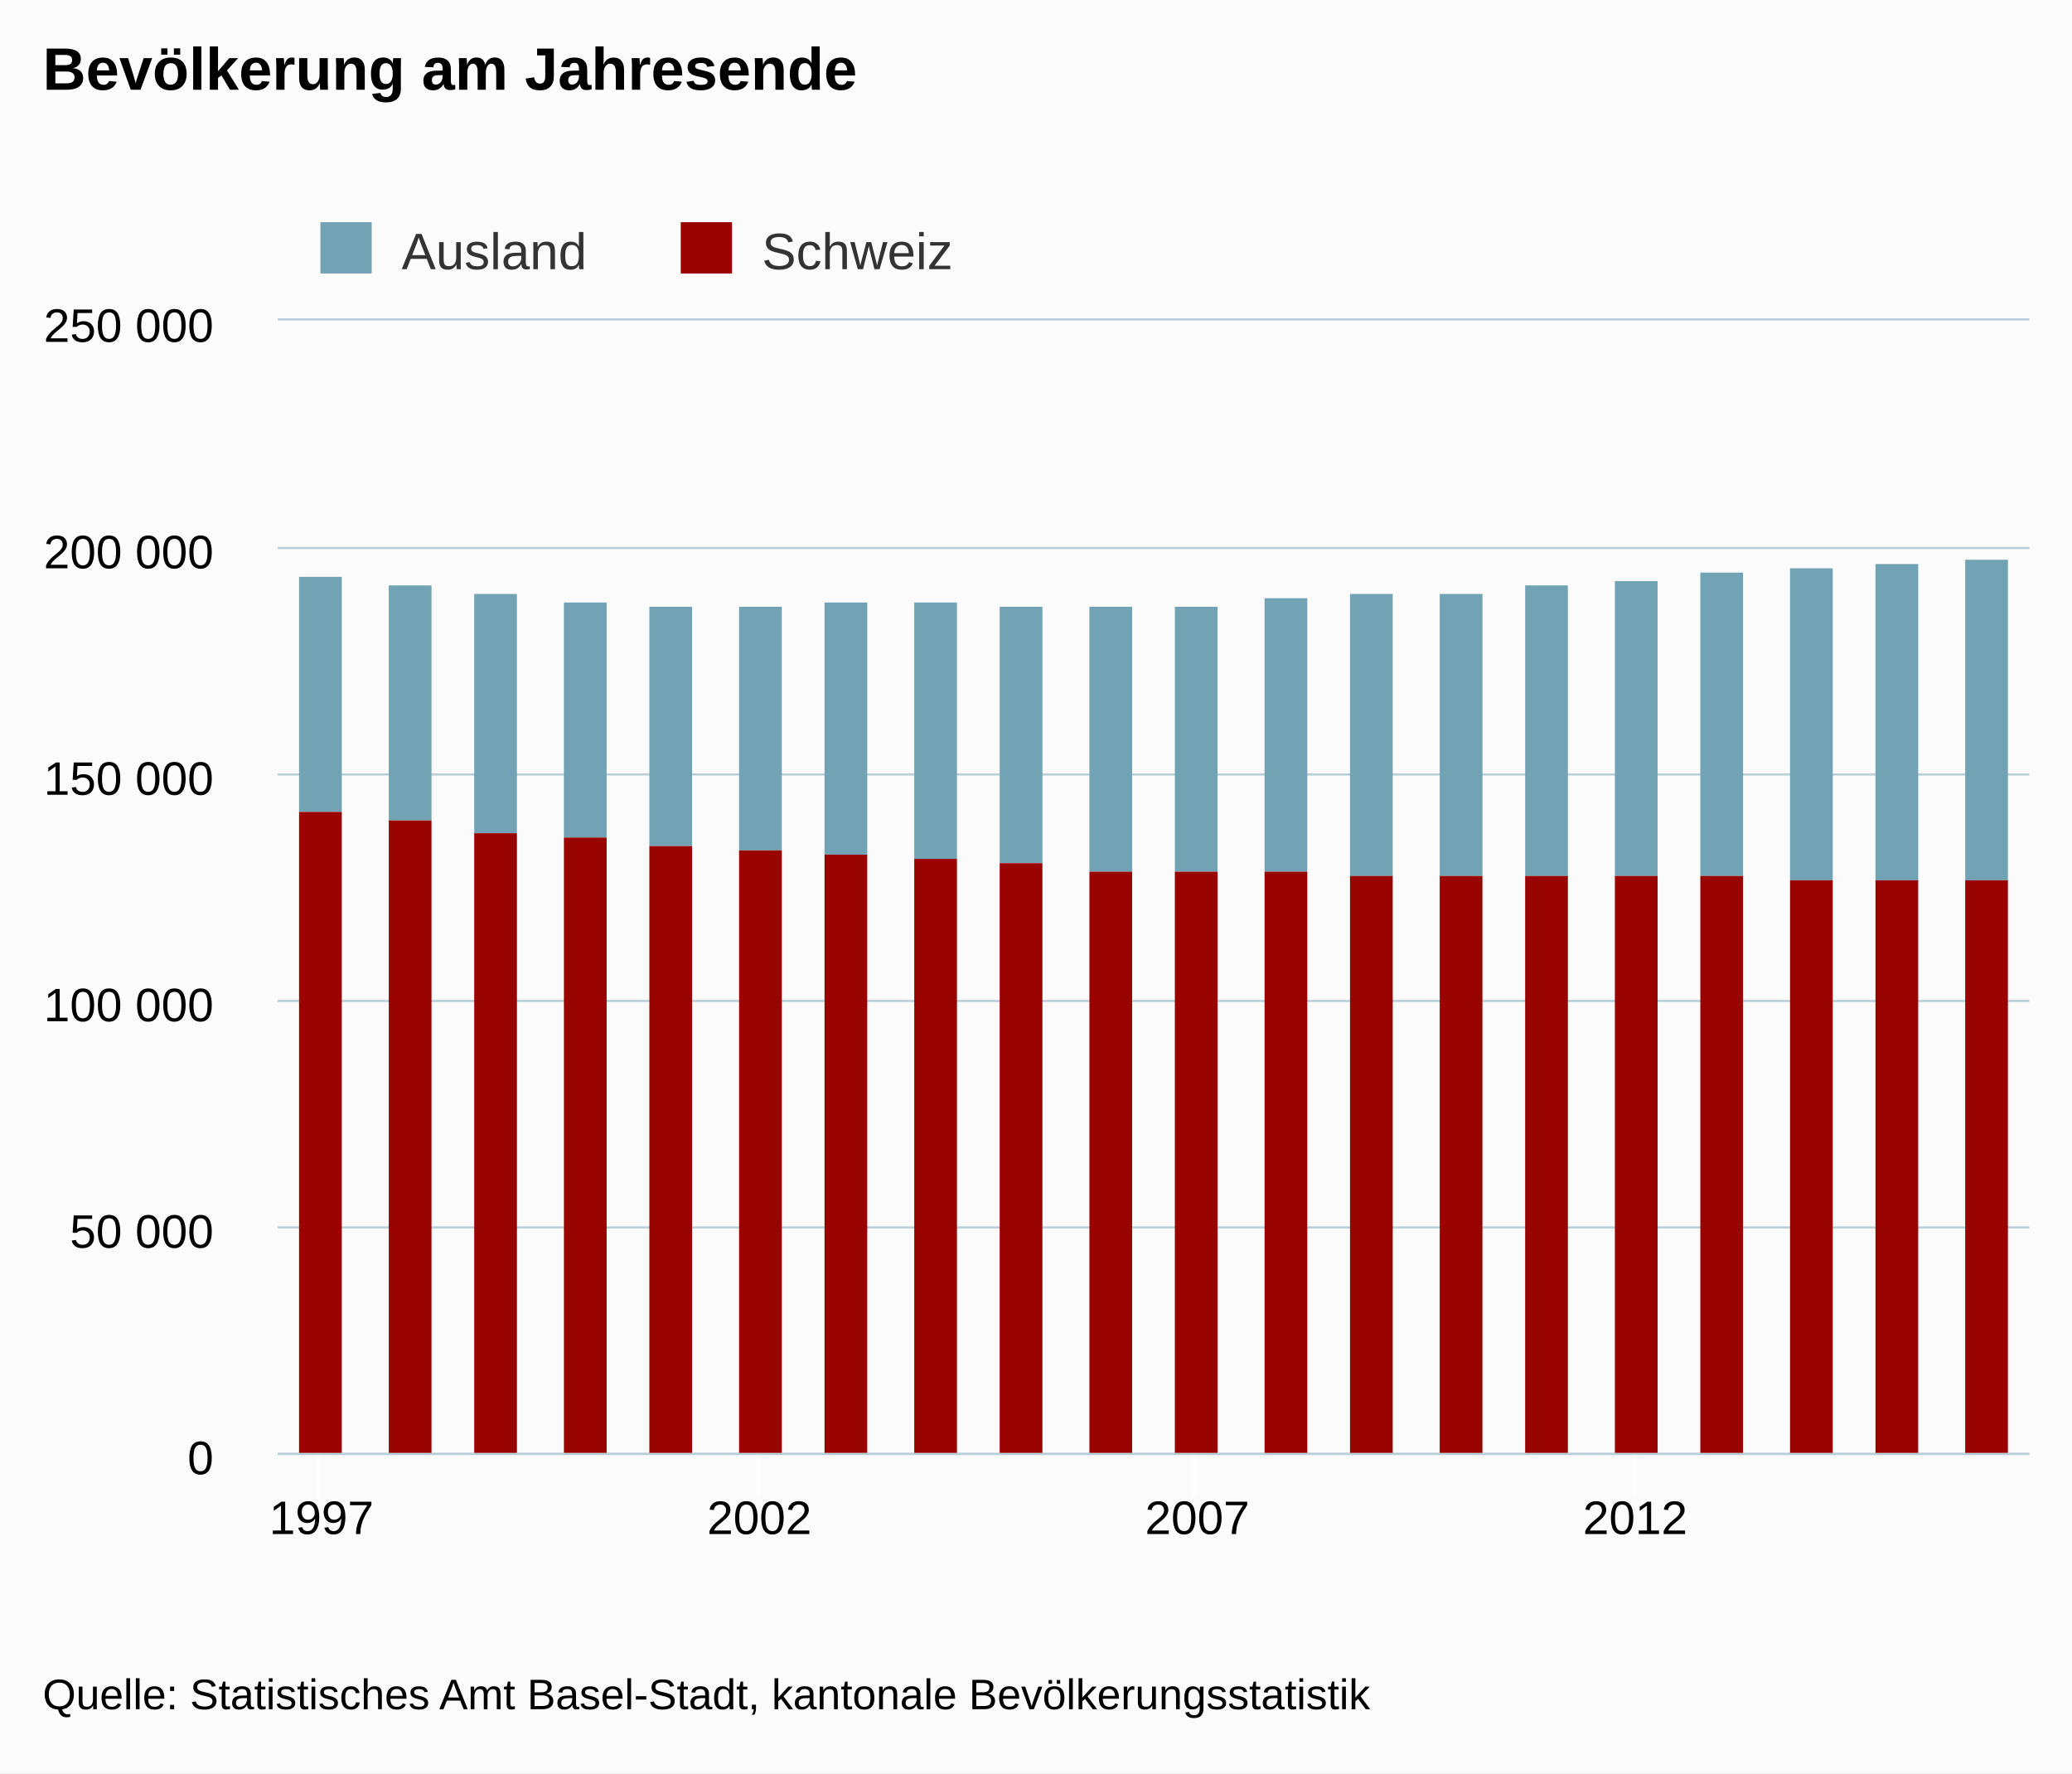
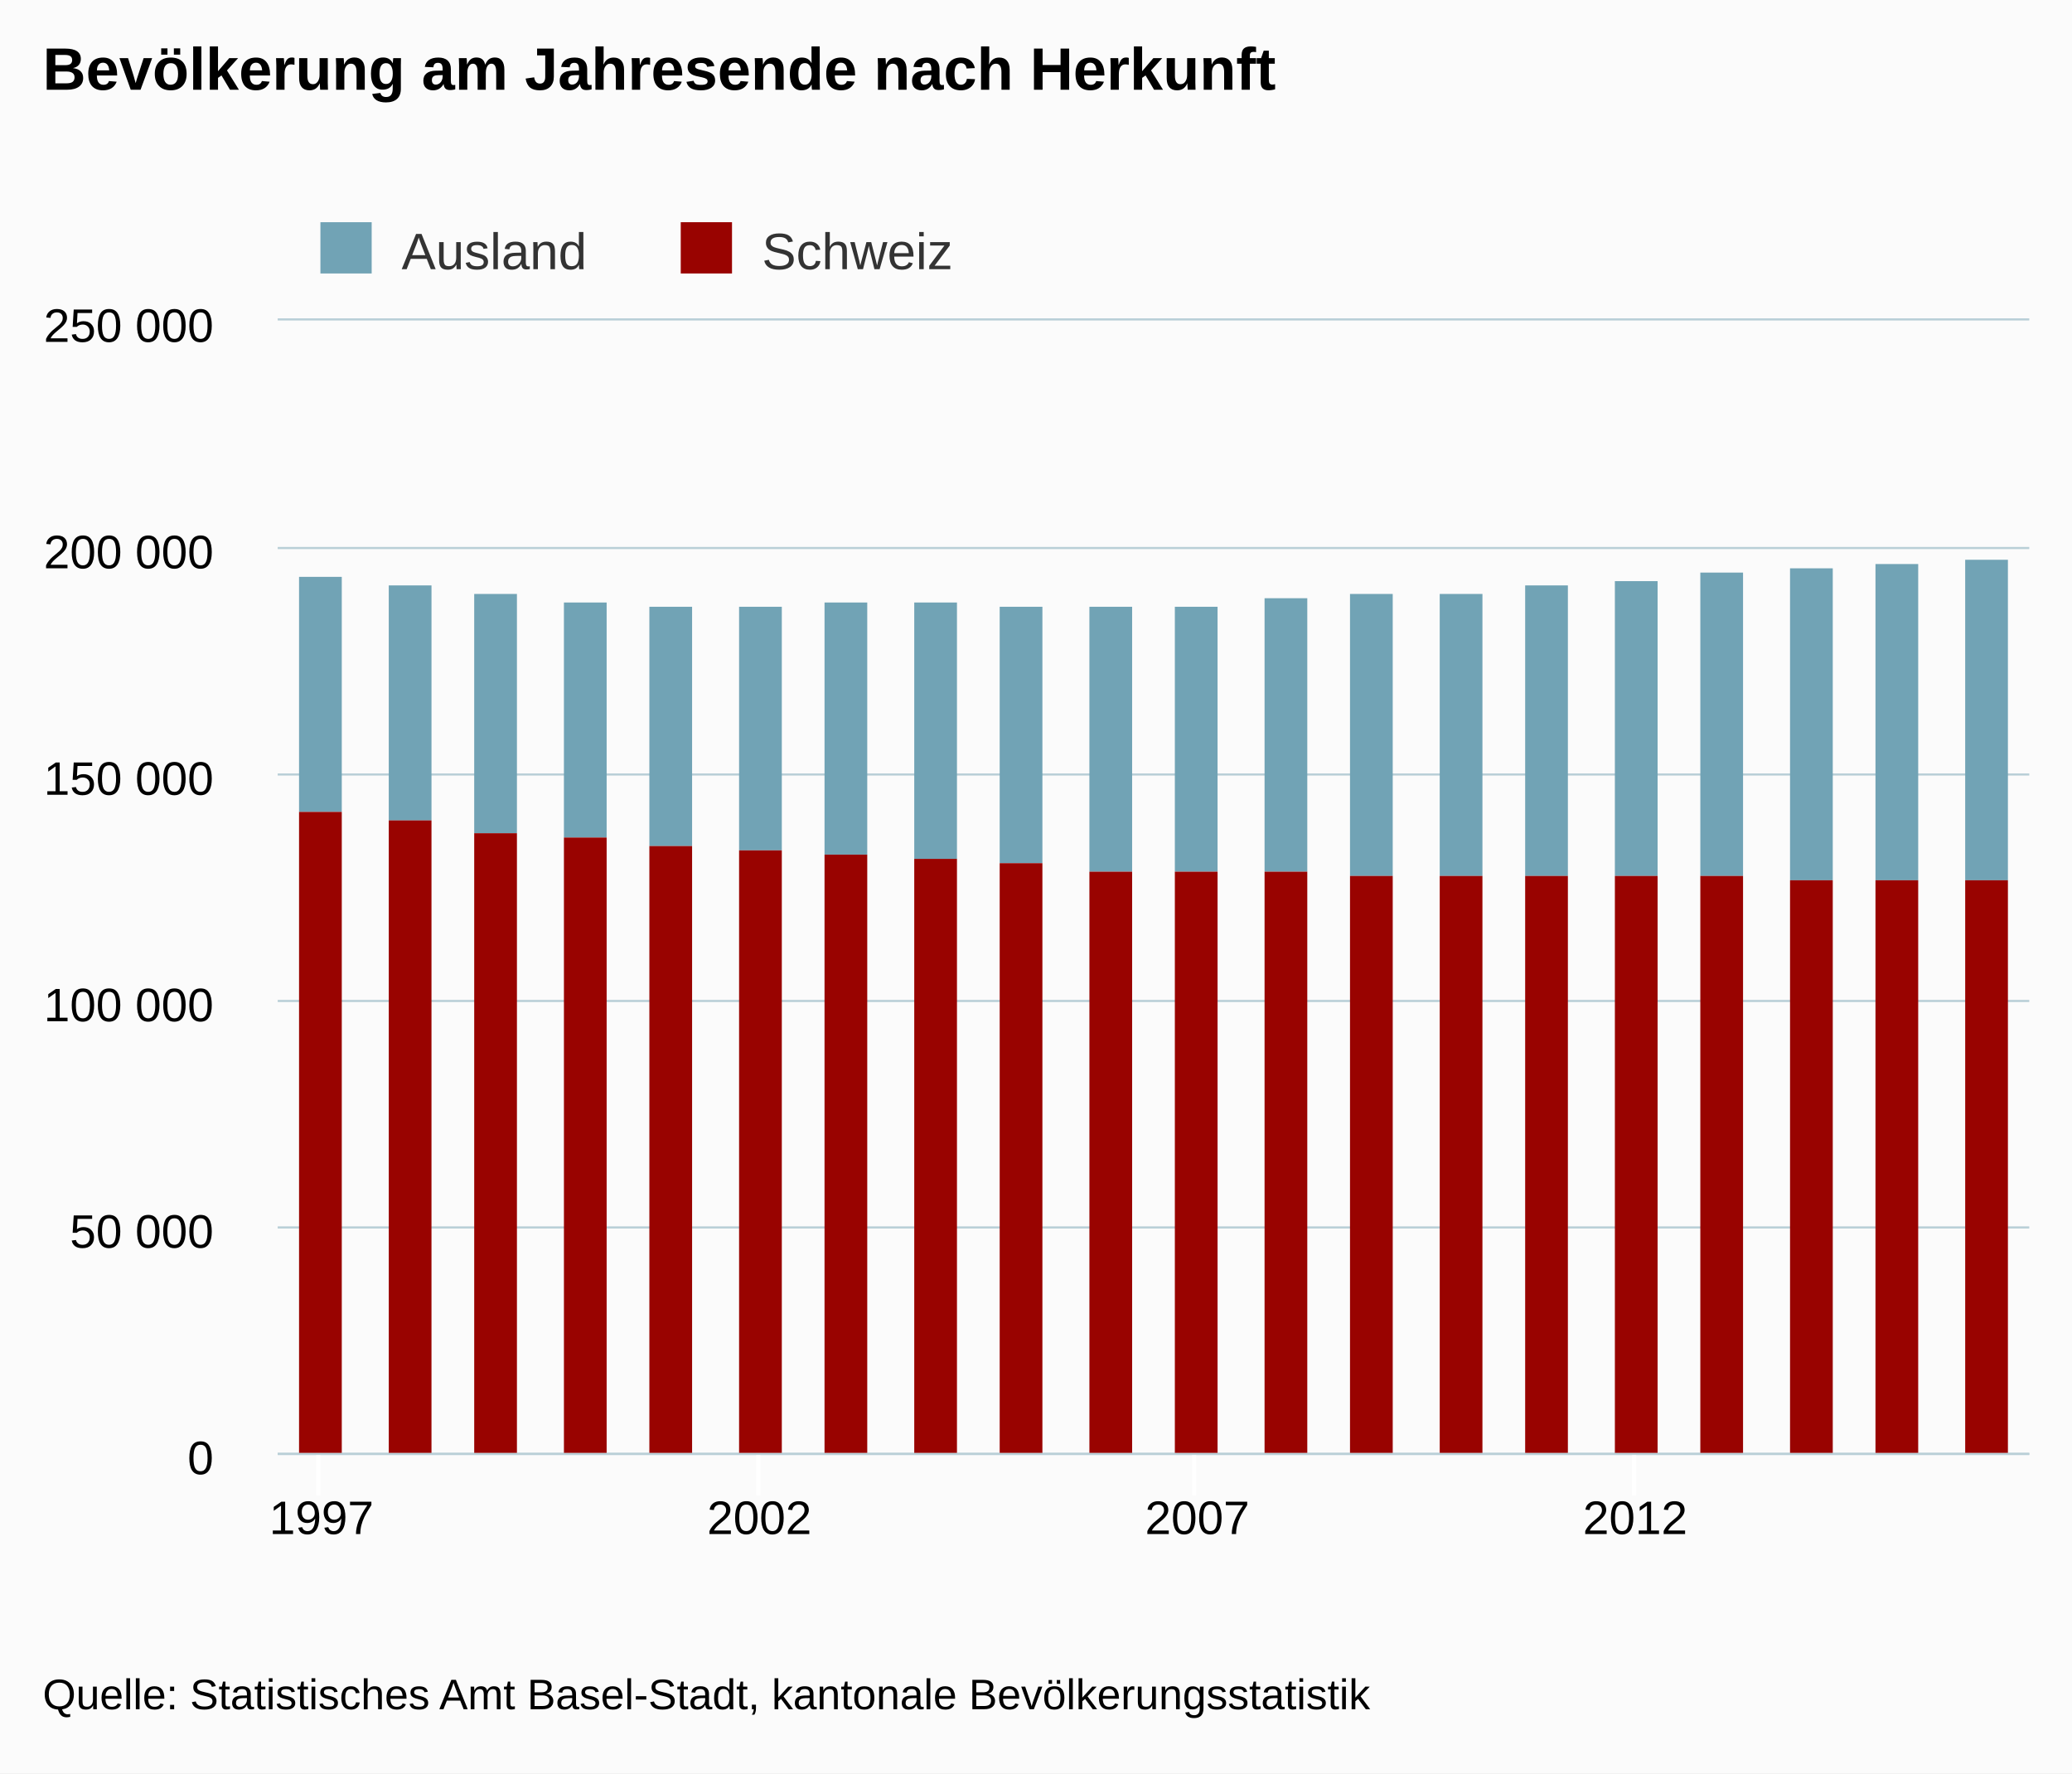
<svg xmlns="http://www.w3.org/2000/svg" class="highcharts-root" viewBox="0 0 485 415" font-family="Arial" font-size="12">
  <defs>
    <clipPath id="a">
      <path fill="none" d="M0 0h410v265H0z" />
    </clipPath>
  </defs>
  <rect fill="#fbfbfb" class="highcharts-background" width="485" height="415" rx="0" ry="0" />
  <path fill="none" class="highcharts-plot-background" d="M65 75h410v265H65z" />
  <g class="highcharts-grid highcharts-xaxis-grid">
    <path fill="none" class="highcharts-grid-line" d="M74.5 75v265m103-265v265m102-265v265m103-265v265" />
  </g>
  <g class="highcharts-grid highcharts-yaxis-grid">
    <path fill="none" stroke="#B9CFD7" stroke-width=".5" class="highcharts-grid-line" d="M65 340.25h410m-410-53h410m-410-53h410m-410-53h410m-410-53h410M65 74.75h410" />
  </g>
  <path fill="none" class="highcharts-plot-border" d="M65 75h410v265H65z" />
  <g class="highcharts-axis highcharts-xaxis">
    <path fill="none" class="highcharts-tick" stroke="#FFF" d="M74.5 340v10m103-10v10m102-10v10m103-10v10" />
    <path fill="none" class="highcharts-axis-line" stroke="#B9CFD7" stroke-width=".5" d="M65 340.25h410" />
  </g>
  <g class="highcharts-axis highcharts-yaxis">
    <path fill="none" class="highcharts-axis-line" d="M65 75v265" />
  </g>
  <g class="highcharts-series-group">
    <g class="highcharts-series highcharts-series-0 highcharts-column-series highcharts-color-undefined highcharts-tracker" transform="translate(65 75)" clip-path="url(#a)">
      <path fill="#71A3B5" class="highcharts-point" d="M5 60h10v55H5zm21 2h10v55H26zm20 2h10v56H46zm21 2h10v55H67zm20 1h10v56H87zm21 0h10v57h-10zm20-1h10v59h-10zm21 0h10v60h-10zm20 1h10v60h-10zm21 0h10v62h-10zm20 0h10v62h-10zm21-2h10v64h-10zm20-1h10v66h-10zm21 0h10v66h-10zm20-2h10v68h-10zm21-1h10v69h-10zm20-2h10v71h-10zm21-1h10v73h-10zm20-1h10v74h-10zm21-1h10v75h-10z" />
    </g>
    <g class="highcharts-series highcharts-series-1 highcharts-column-series highcharts-color-undefined highcharts-tracker" transform="translate(65 75)" clip-path="url(#a)">
      <path fill="#990300" class="highcharts-point" d="M5 115h10v151H5zm21 2h10v149H26zm20 3h10v146H46zm21 1h10v145H67zm20 2h10v143H87zm21 1h10v142h-10zm20 1h10v141h-10zm21 1h10v140h-10zm20 1h10v139h-10zm21 2h10v137h-10zm20 0h10v137h-10zm21 0h10v137h-10zm20 1h10v136h-10zm21 0h10v136h-10zm20 0h10v136h-10zm21 0h10v136h-10zm20 0h10v136h-10zm21 1h10v135h-10zm20 0h10v135h-10zm21 0h10v135h-10z" />
    </g>
  </g>
  <text x="10" class="highcharts-title" y="21" color="#000" font-size="14" font-weight="700">
-     <tspan>Bevölkerung am Jahresende</tspan>
+     <tspan>Bevölkerung am Jahresende nach Herkunft</tspan>
  </text>
  <g class="highcharts-legend" transform="translate(65 45)">
    <rect fill="none" class="highcharts-legend-box" rx="0" ry="0" width="166" height="30" />
    <g class="highcharts-legend-item highcharts-column-series highcharts-color-undefined highcharts-series-0">
      <text x="21" y="15" color="#333" font-weight="400" cursor="pointer" fill="#333" transform="translate(8 3)">
                Ausland
            </text>
      <path fill="#71A3B5" class="highcharts-point" d="M10 7h12v12H10z" />
    </g>
    <g class="highcharts-legend-item highcharts-column-series highcharts-color-undefined highcharts-series-1">
      <text x="21" y="15" color="#333" font-weight="400" cursor="pointer" fill="#333" transform="translate(92.344 3)">
                Schweiz
            </text>
      <path fill="#990300" class="highcharts-point" d="M94.344 7h12v12h-12z" />
    </g>
  </g>
  <g class="highcharts-axis-labels highcharts-xaxis-labels" text-anchor="middle" color="#000" cursor="default" font-size="11">
    <text x="75.25" y="359">
      <tspan>1997</tspan>
    </text>
    <text x="177.75" y="359">
      <tspan>2002</tspan>
    </text>
    <text x="280.25" y="359">
      <tspan>2007</tspan>
    </text>
    <text x="382.75" y="359">
      <tspan>2012</tspan>
    </text>
  </g>
  <g class="highcharts-axis-labels highcharts-yaxis-labels" text-anchor="end" color="#000" cursor="default" font-size="11">
    <text x="50" y="345">
      <tspan>0</tspan>
    </text>
    <text x="50" y="292">
      <tspan>50 000</tspan>
    </text>
    <text x="50" y="239">
      <tspan>100 000</tspan>
    </text>
    <text x="50" y="186">
      <tspan>150 000</tspan>
    </text>
    <text x="50" y="133">
      <tspan>200 000</tspan>
    </text>
    <text x="50" y="80">
      <tspan>250 000</tspan>
    </text>
  </g>
  <text x="10" class="highcharts-credits" y="400" cursor="default" color="#000" font-size="10">
    <tspan>Quelle: Statistisches Amt Basel-Stadt, kantonale Bevölkerungsstatistik</tspan>
  </text>
</svg>
